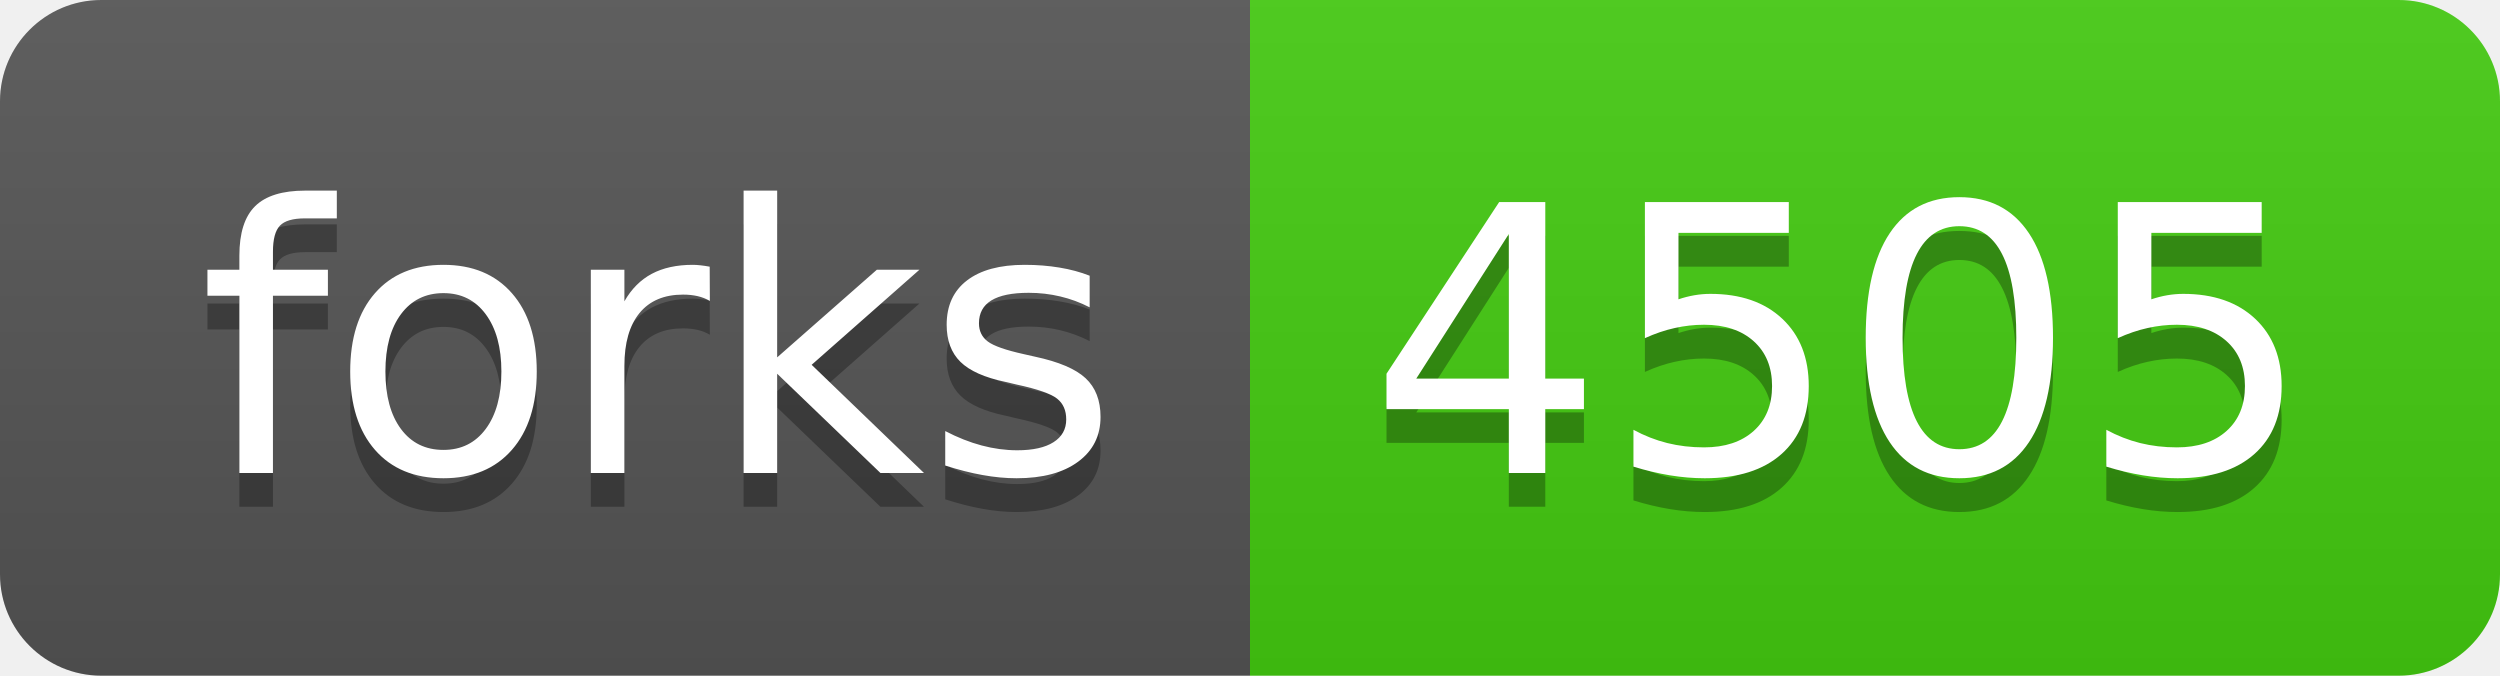
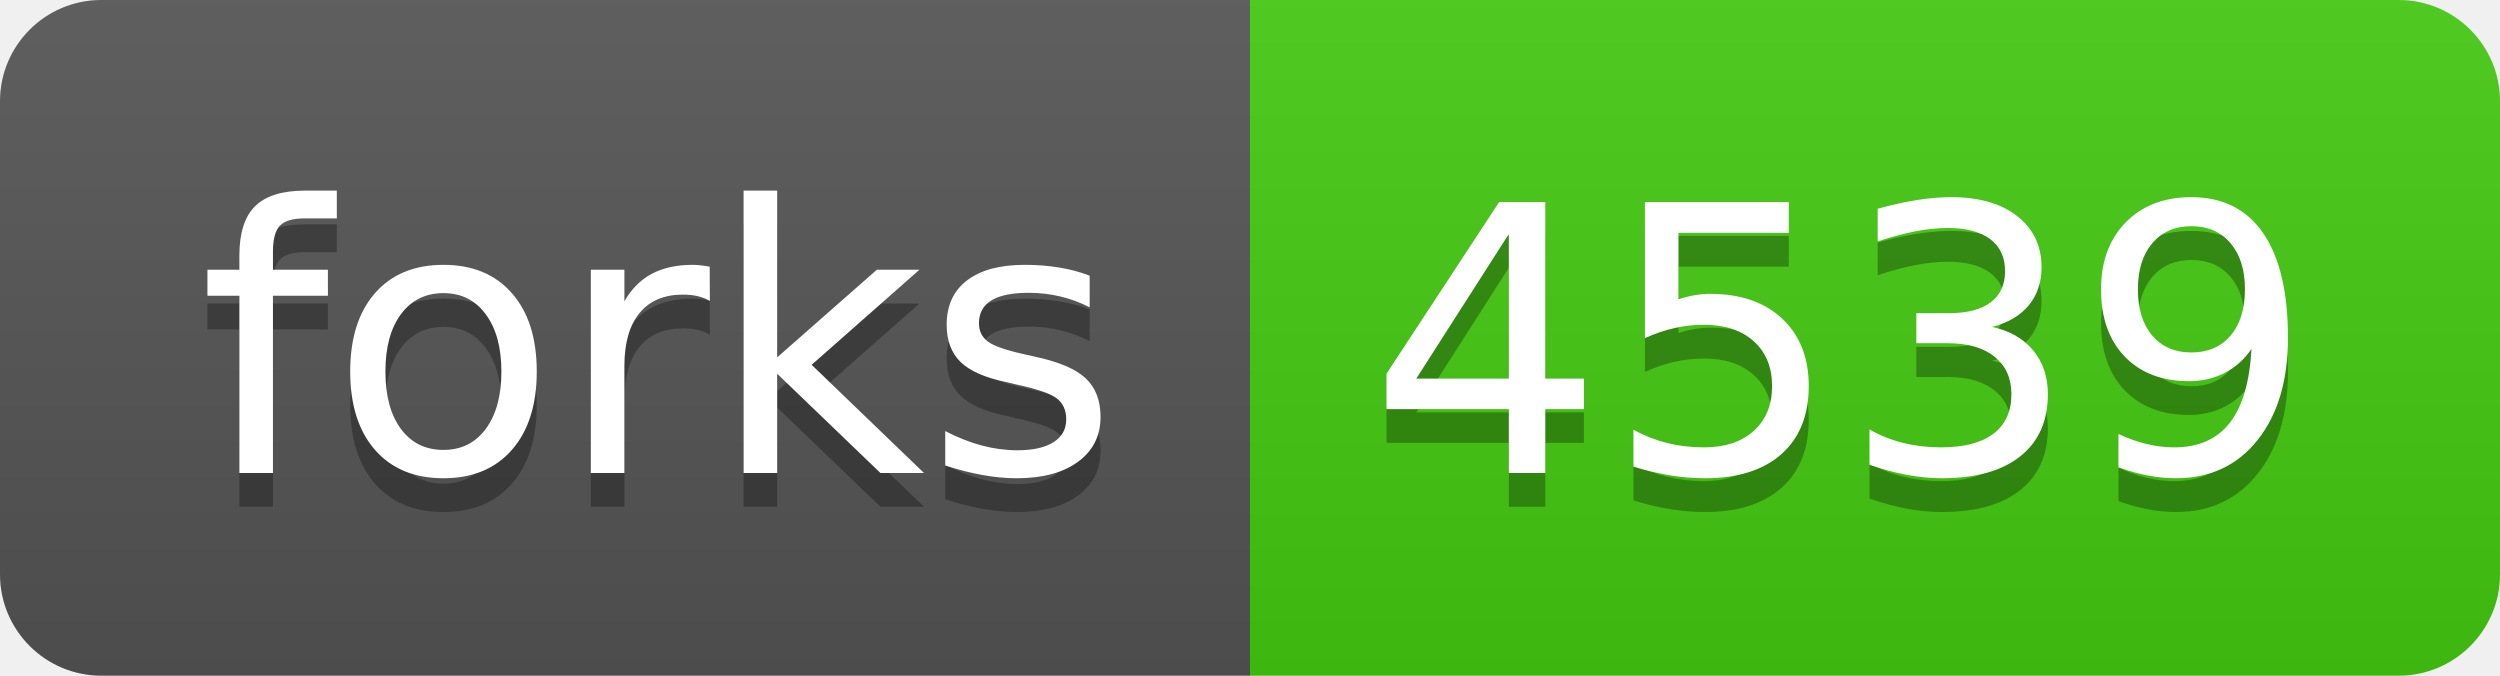
<svg xmlns="http://www.w3.org/2000/svg" width="74" height="20">
  <linearGradient id="b" x2="0" y2="100%">
    <stop offset="0" stop-color="#bbb" stop-opacity=".1" />
    <stop offset="1" stop-opacity=".1" />
  </linearGradient>
  <clipPath id="a">
    <rect width="74" height="20" rx="3" fill="#fff" />
  </clipPath>
  <g clip-path="url(#a)">
    <path fill="#555" d="M0 0h37v20H0z" />
    <path fill="#4c1" d="M37 0h37v20H37z" />
    <path fill="url(#b)" d="M0 0h74v20H0z" />
  </g>
  <g fill="#fff" text-anchor="middle" font-family="DejaVu Sans,Verdana,Geneva,sans-serif" font-size="110">
    <text x="195" y="150" fill="#010101" fill-opacity=".3" transform="scale(.1)" textLength="270">forks</text>
    <text x="195" y="140" transform="scale(.1)" textLength="270">forks</text>
-     <text x="545" y="150" fill="#010101" fill-opacity=".3" transform="scale(.1)" textLength="270">4505</text>
-     <text x="545" y="140" transform="scale(.1)" textLength="270">4505</text>
+     <text x="545" y="150" fill="#010101" fill-opacity=".3" transform="scale(.1)" textLength="270">4539</text>
+     <text x="545" y="140" transform="scale(.1)" textLength="270">4539</text>
  </g>
</svg>
